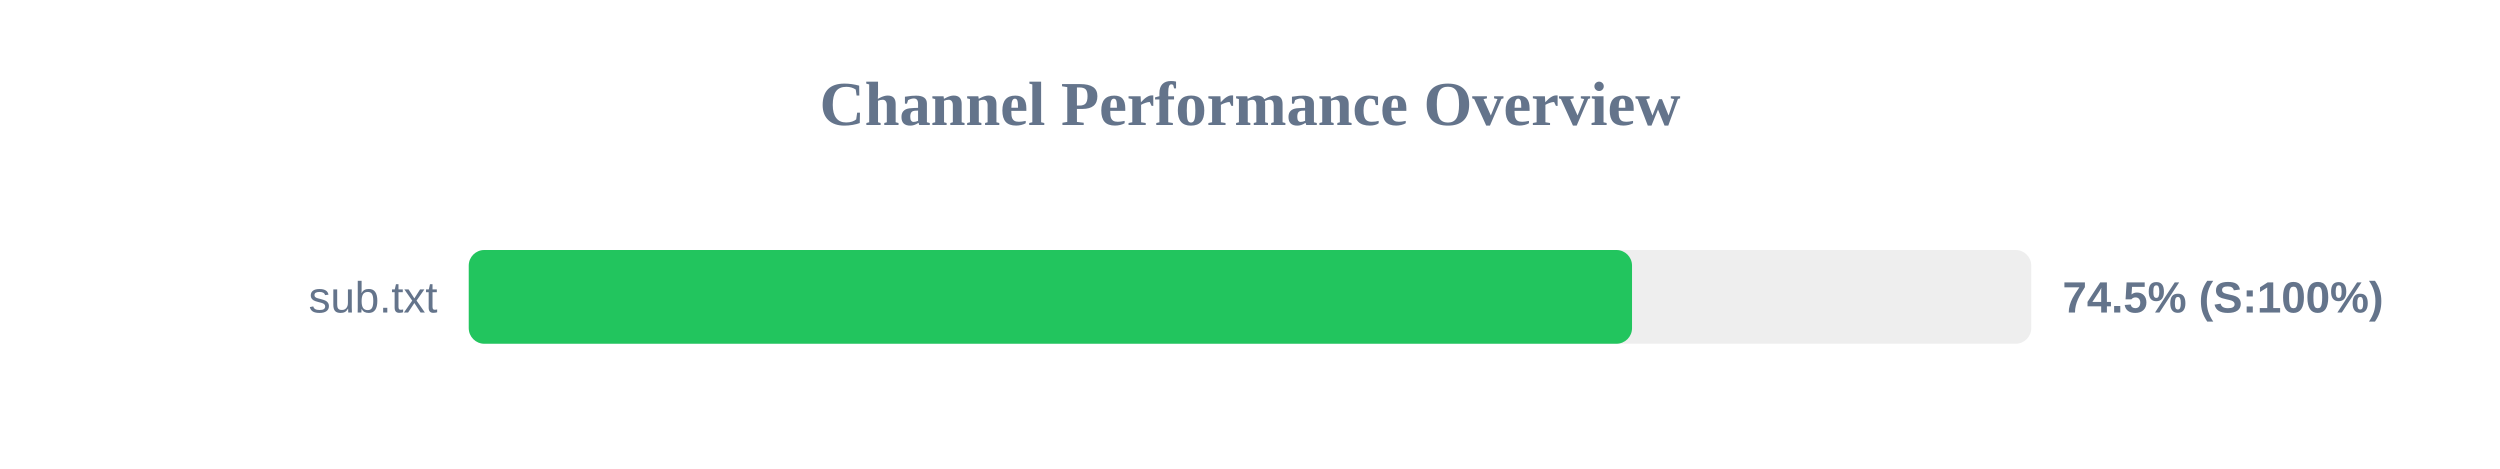
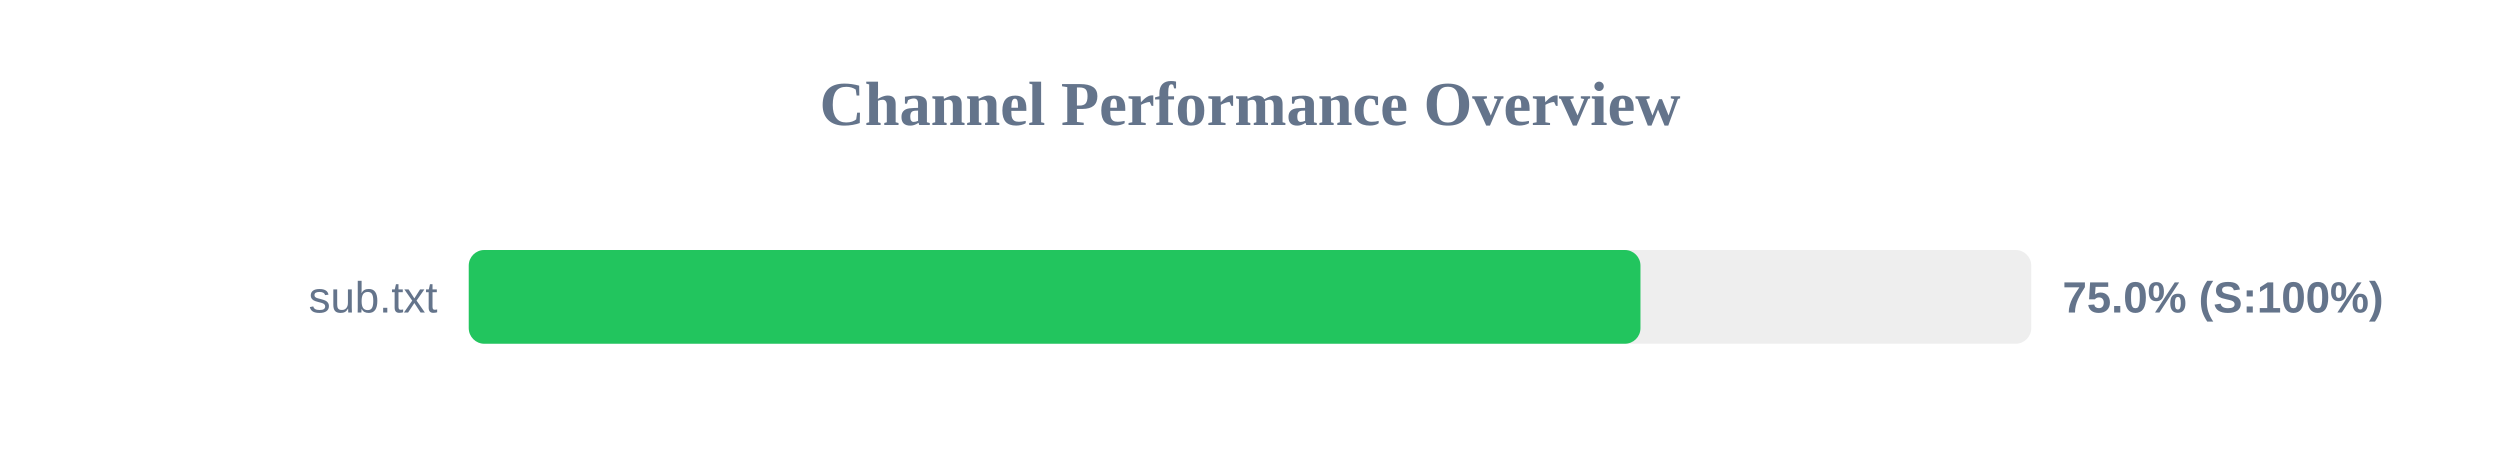
<svg xmlns="http://www.w3.org/2000/svg" width="800" height="150" version="1.1">
  <style>
        .row { font: 14px Arial; fill: #64748b; }
        .score { font: bold 14px Arial; fill: #64748b; }
    </style>
  <text x="400" y="40" text-anchor="middle" font-size="20px" font-weight="bold" fill="#64748b">Channel Performance Overview</text>
  <rect x="150" y="80" width="500" height="30" fill="#eee" rx="5" />
-   <rect x="150" y="80" width="372.25" height="30" fill="#22c55e" rx="5" />
+   <rect x="150" y="80" width="374.95" height="30" fill="#22c55e" rx="5" />
  <text x="140" y="100" text-anchor="end" class="row">sub.txt</text>
-   <text x="660" y="100" text-anchor="start" class="score">74.5% (S:100%)</text>
+   <text x="660" y="100" text-anchor="start" class="score">75.0% (S:100%)</text>
</svg>
